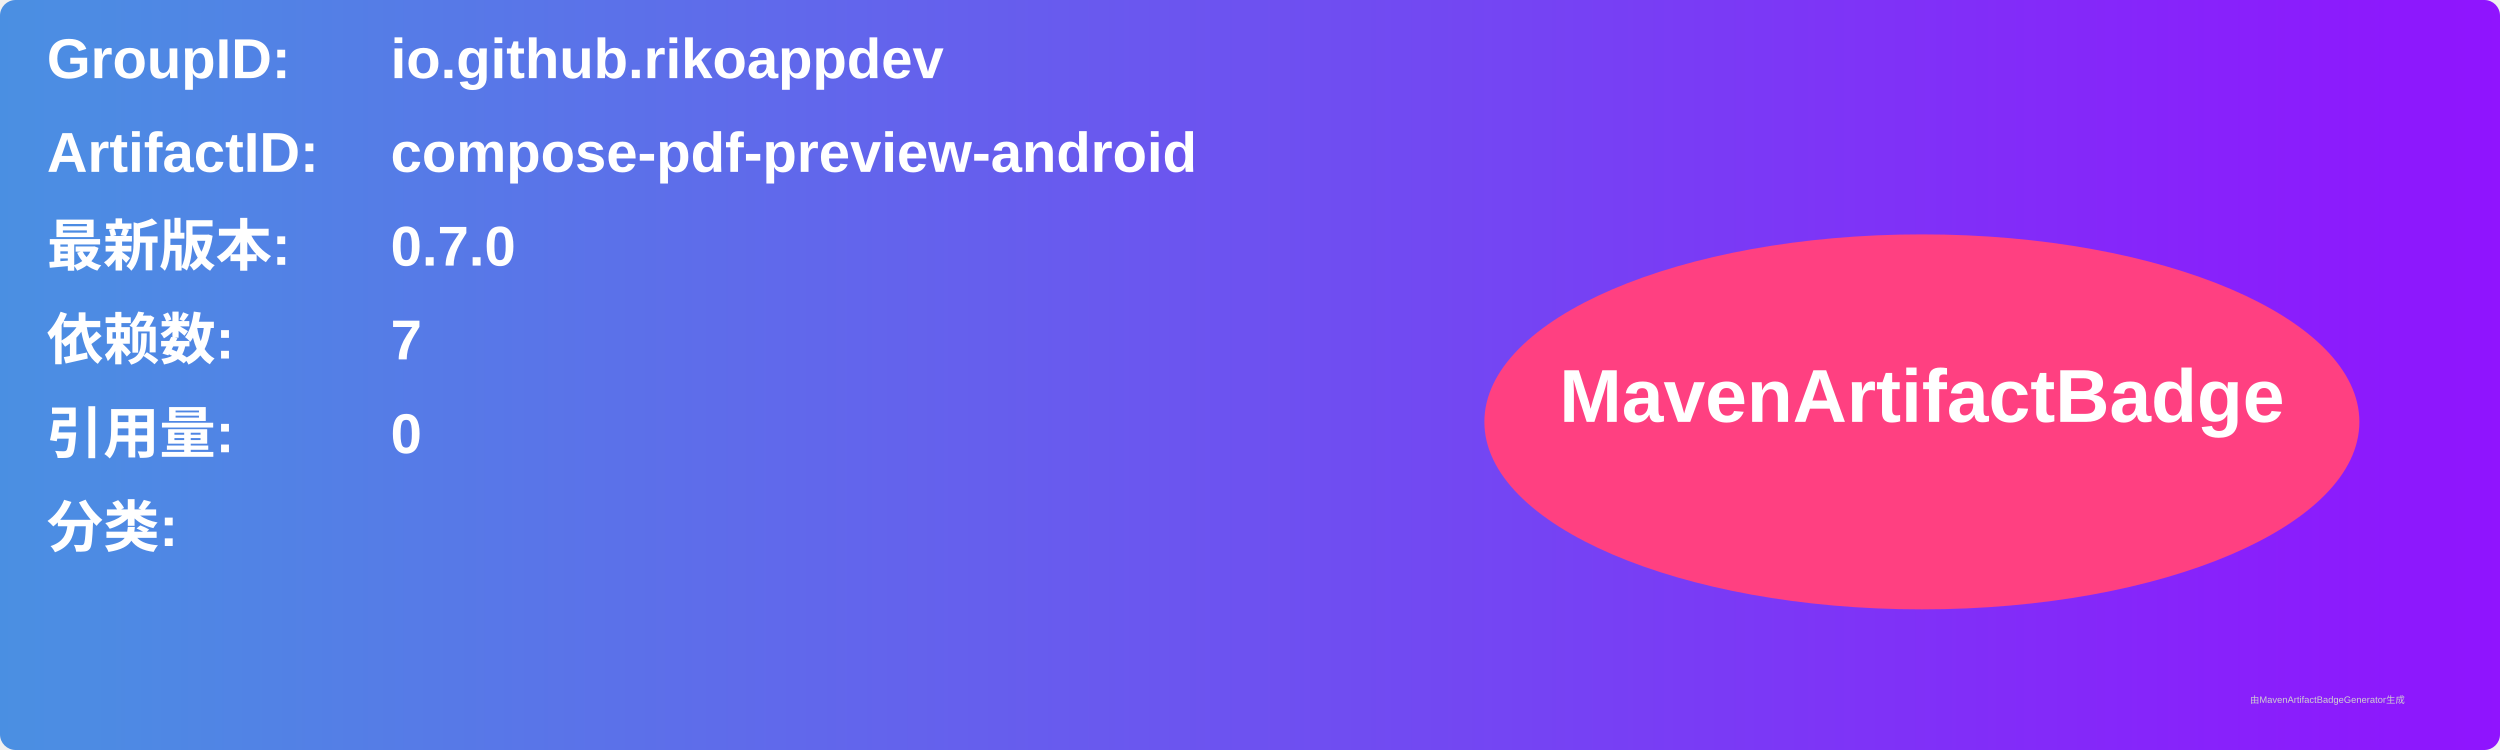
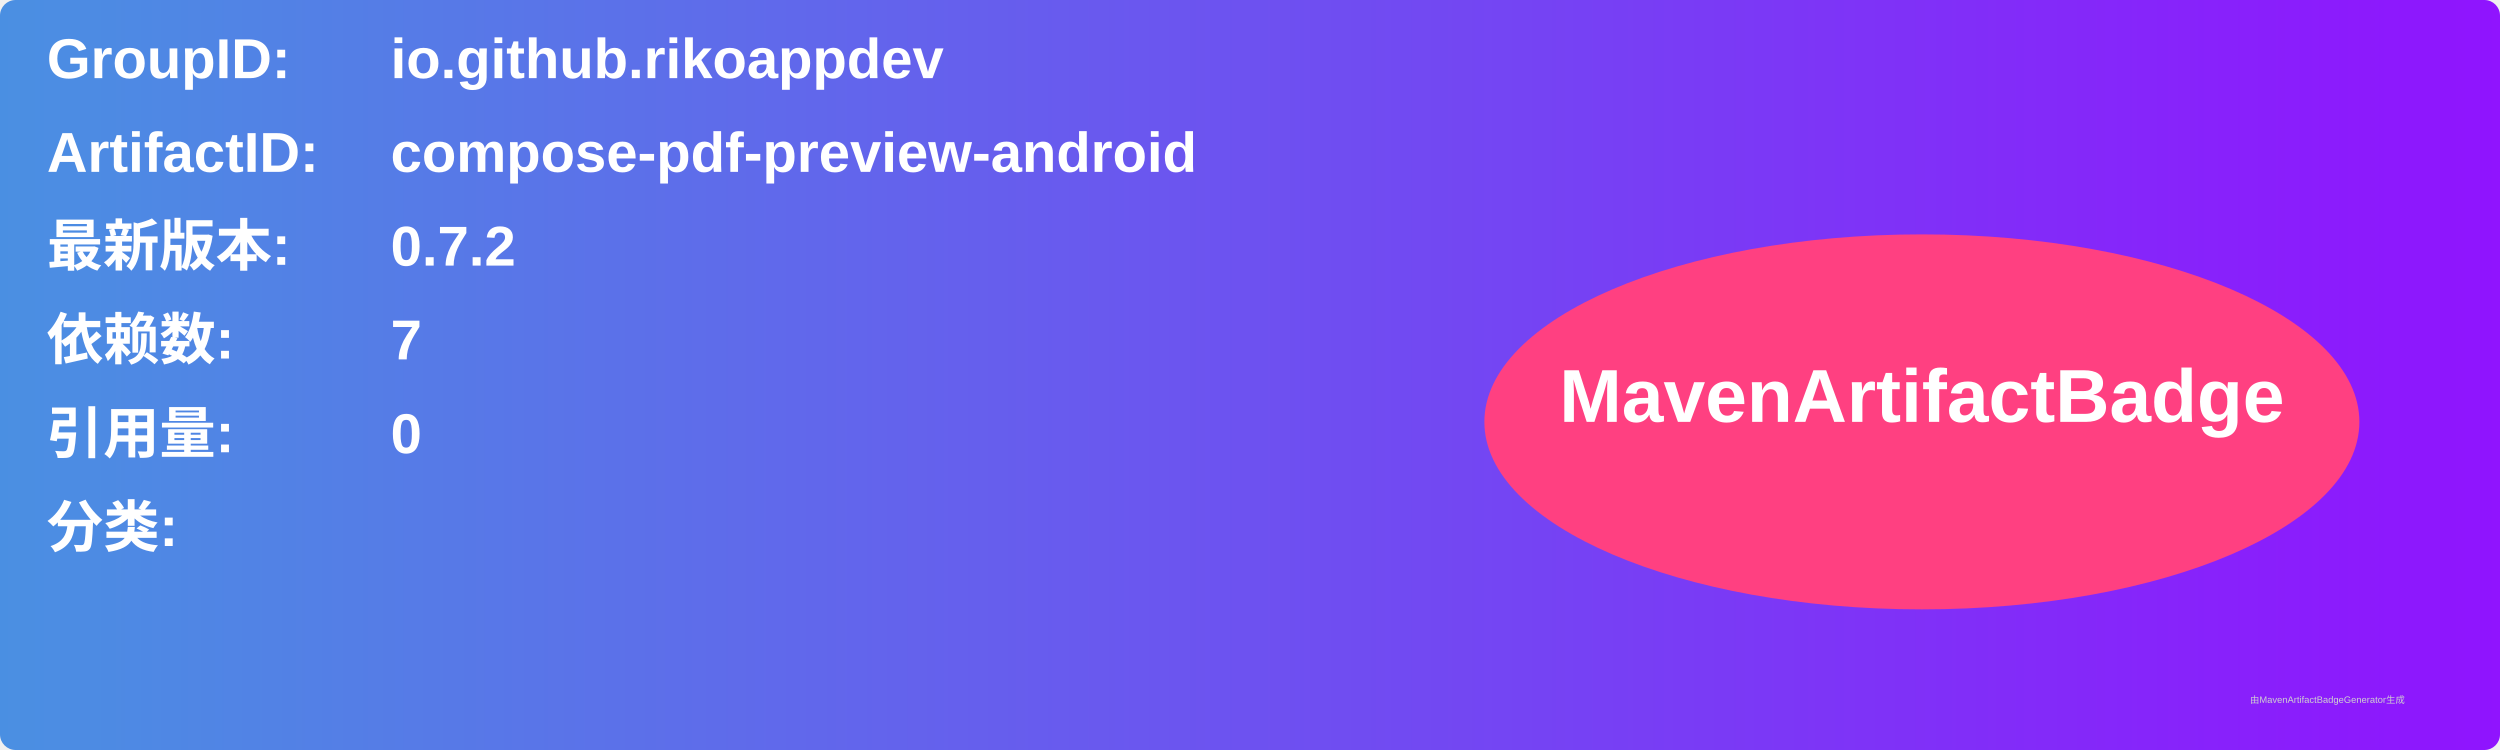
<svg xmlns="http://www.w3.org/2000/svg" width="800" height="240" viewBox="0 0 800 240">
  <linearGradient id="grad" x1="0%" y1="0%" x2="100%" y2="0%">
    <stop offset="0%" stop-color="#4a90e2" />
    <stop offset="100%" stop-color="#9013fe" />
  </linearGradient>
  <rect width="100%" height="100%" rx="5" ry="5" fill="url(#grad)" />
  <g transform="translate(15, 15)">
    <text x="0" y="10" font-family="Arial" font-size="18" fill="white" font-weight="bold" width="260">GroupID:</text>
    <text x="110" y="10" font-family="Arial" font-size="18" fill="white" font-weight="bold" width="460">io.github.rikoappdev</text>
    <text x="0" y="40" font-family="Arial" font-size="18" fill="white" font-weight="bold" width="260">ArtifactID:</text>
    <text x="110" y="40" font-family="Arial" font-size="18" fill="white" font-weight="bold" width="460">compose-pdf-preview-android</text>
    <text x="0" y="70" font-family="Arial" font-size="18" fill="white" font-weight="bold">最新版本:</text>
    <text x="110" y="70" font-family="Arial" font-size="18" fill="white" font-weight="bold">
-       <tspan font-weight="bold">0.7.0</tspan>
+       <tspan font-weight="bold">0.7.2</tspan>
    </text>
    <text x="0" y="100" font-family="Arial" font-size="18" fill="white" font-weight="bold">依赖数: </text>
    <text x="110" y="100" font-family="Arial" font-size="18" fill="white">
      <tspan font-weight="bold">7</tspan>
    </text>
    <text x="0" y="130" font-family="Arial" font-size="18" fill="white" font-weight="bold">引用量: </text>
    <text x="110" y="130" font-family="Arial" font-size="18" fill="white">
      <tspan font-weight="bold">0</tspan>
    </text>
    <text x="0" y="160" font-family="Arial" font-size="18" fill="white" font-weight="bold">分类:</text>
    <text x="10" y="190" font-family="Arial" font-size="10" fill="white">
      <tspan font-weight="bold" />
    </text>
    <ellipse cx="600" cy="120" rx="140" ry="60" fill="#ff4081" />
    <text x="600" y="120" text-anchor="middle" font-family="Arial" font-size="24" fill="white" font-weight="bold">MavenArtifactBadge</text>
  </g>
  <text x="720" y="225" font-family="Arial" font-size="3" fill="#d0d0d0">由MavenArtifactBadgeGenerator生成</text>
</svg>
